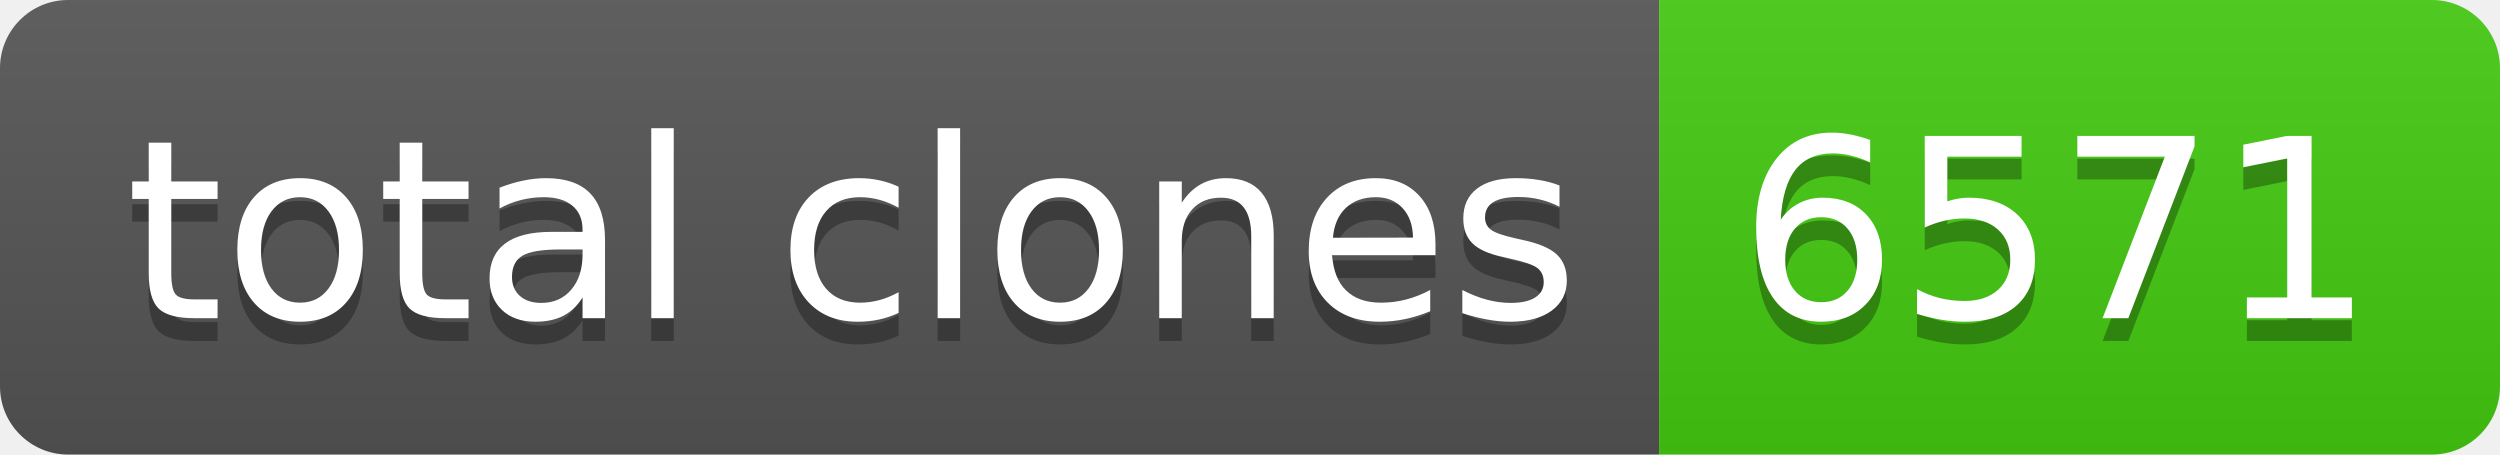
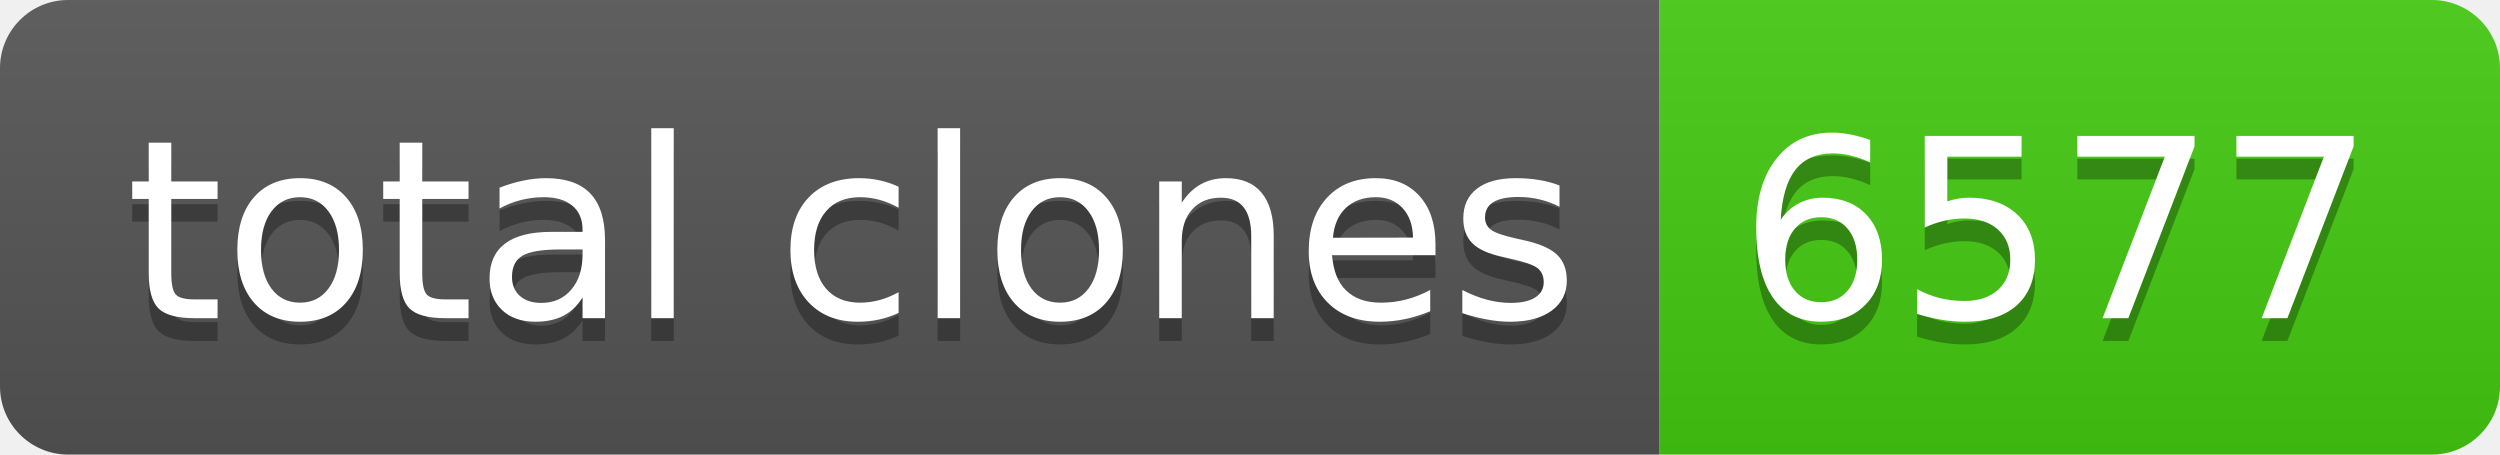
- <svg xmlns="http://www.w3.org/2000/svg" width="110" height="20" role="img" aria-label="total clones: 6571">
+ <svg xmlns="http://www.w3.org/2000/svg" width="110" height="20" role="img" aria-label="total clones: 6577">
  <linearGradient id="s" x2="0" y2="100%">
    <stop offset="0" stop-color="#bbb" stop-opacity=".1" />
    <stop offset="1" stop-opacity=".1" />
  </linearGradient>
  <clipPath id="r">
    <rect width="110" height="20" rx="3" fill="#fff" />
  </clipPath>
  <g clip-path="url(#r)">
    <rect width="73" height="20" fill="#555" />
    <rect x="73" width="37" height="20" fill="#4c1" />
    <rect width="110" height="20" fill="url(#s)" />
  </g>
  <g fill="#fff" text-anchor="middle" font-family="Verdana,Geneva,DejaVu Sans,sans-serif" text-rendering="geometricPrecision" font-size="110">
    <text aria-hidden="true" x="375" y="150" fill="#010101" fill-opacity=".3" transform="scale(.1)" textLength="630">total clones</text>
    <text x="375" y="140" transform="scale(.1)" fill="#fff" textLength="630">total clones</text>
-     <text aria-hidden="true" x="905" y="150" fill="#010101" fill-opacity=".3" transform="scale(.1)" textLength="270">6571</text>
-     <text x="905" y="140" transform="scale(.1)" fill="#fff" textLength="270">6571</text>
+     <text aria-hidden="true" x="905" y="150" fill="#010101" fill-opacity=".3" transform="scale(.1)" textLength="270">6577</text>
+     <text x="905" y="140" transform="scale(.1)" fill="#fff" textLength="270">6577</text>
  </g>
</svg>
